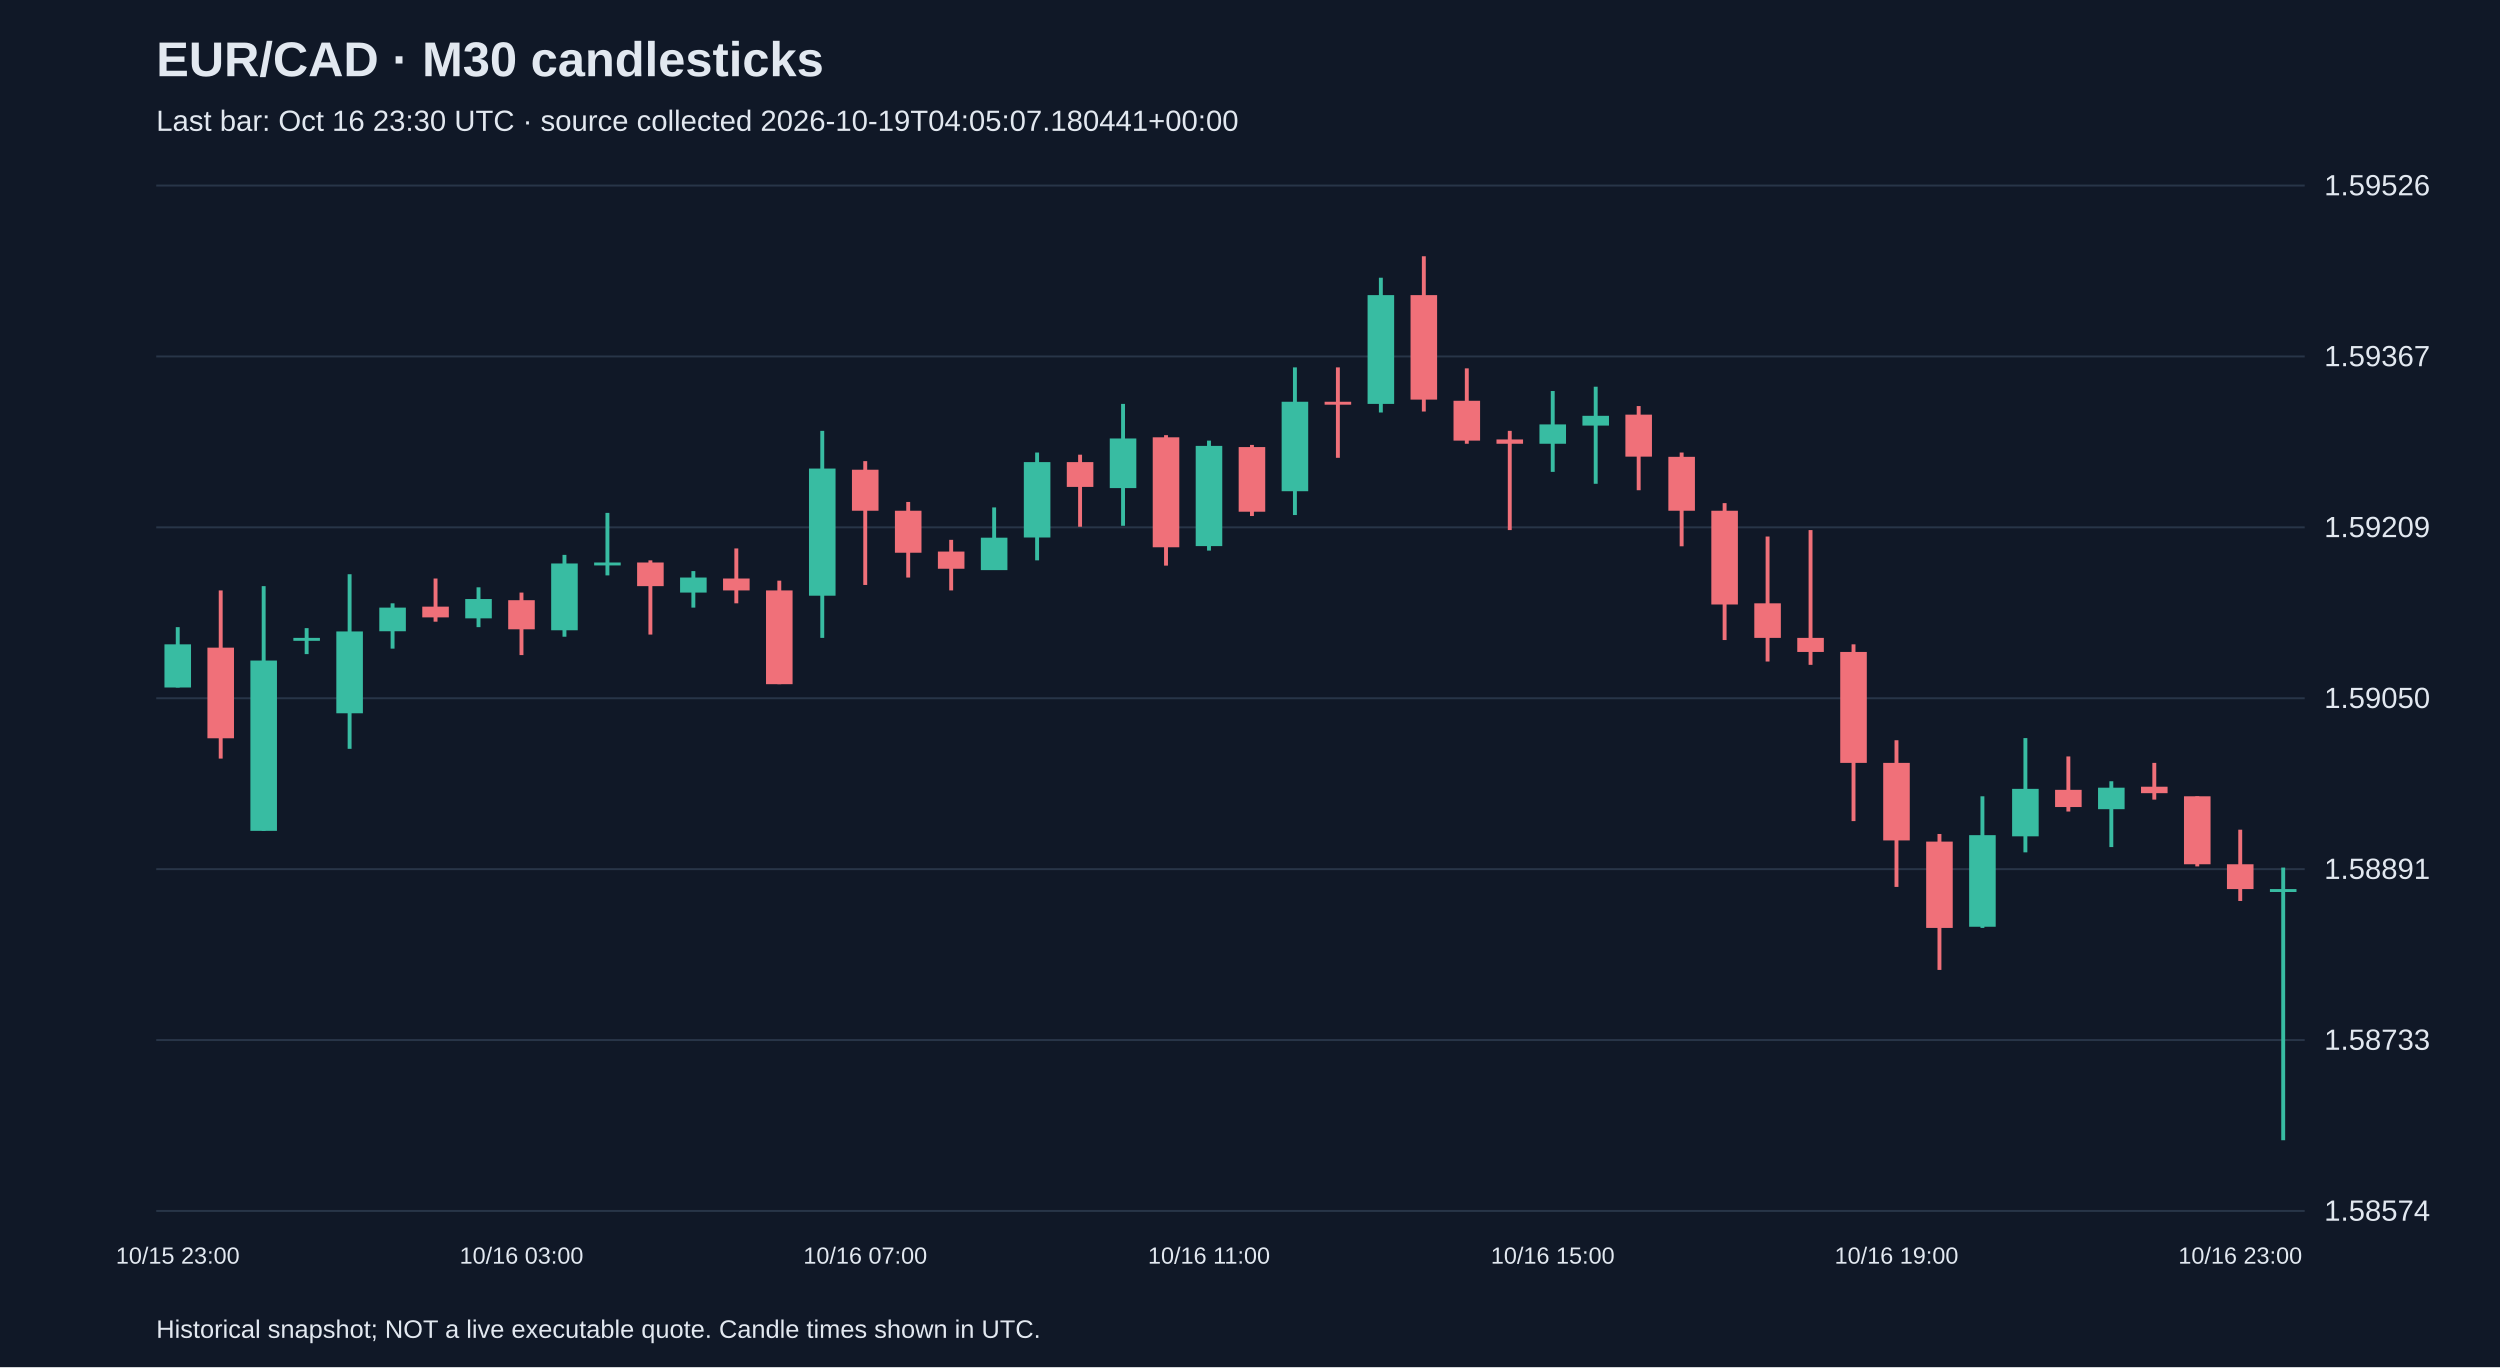
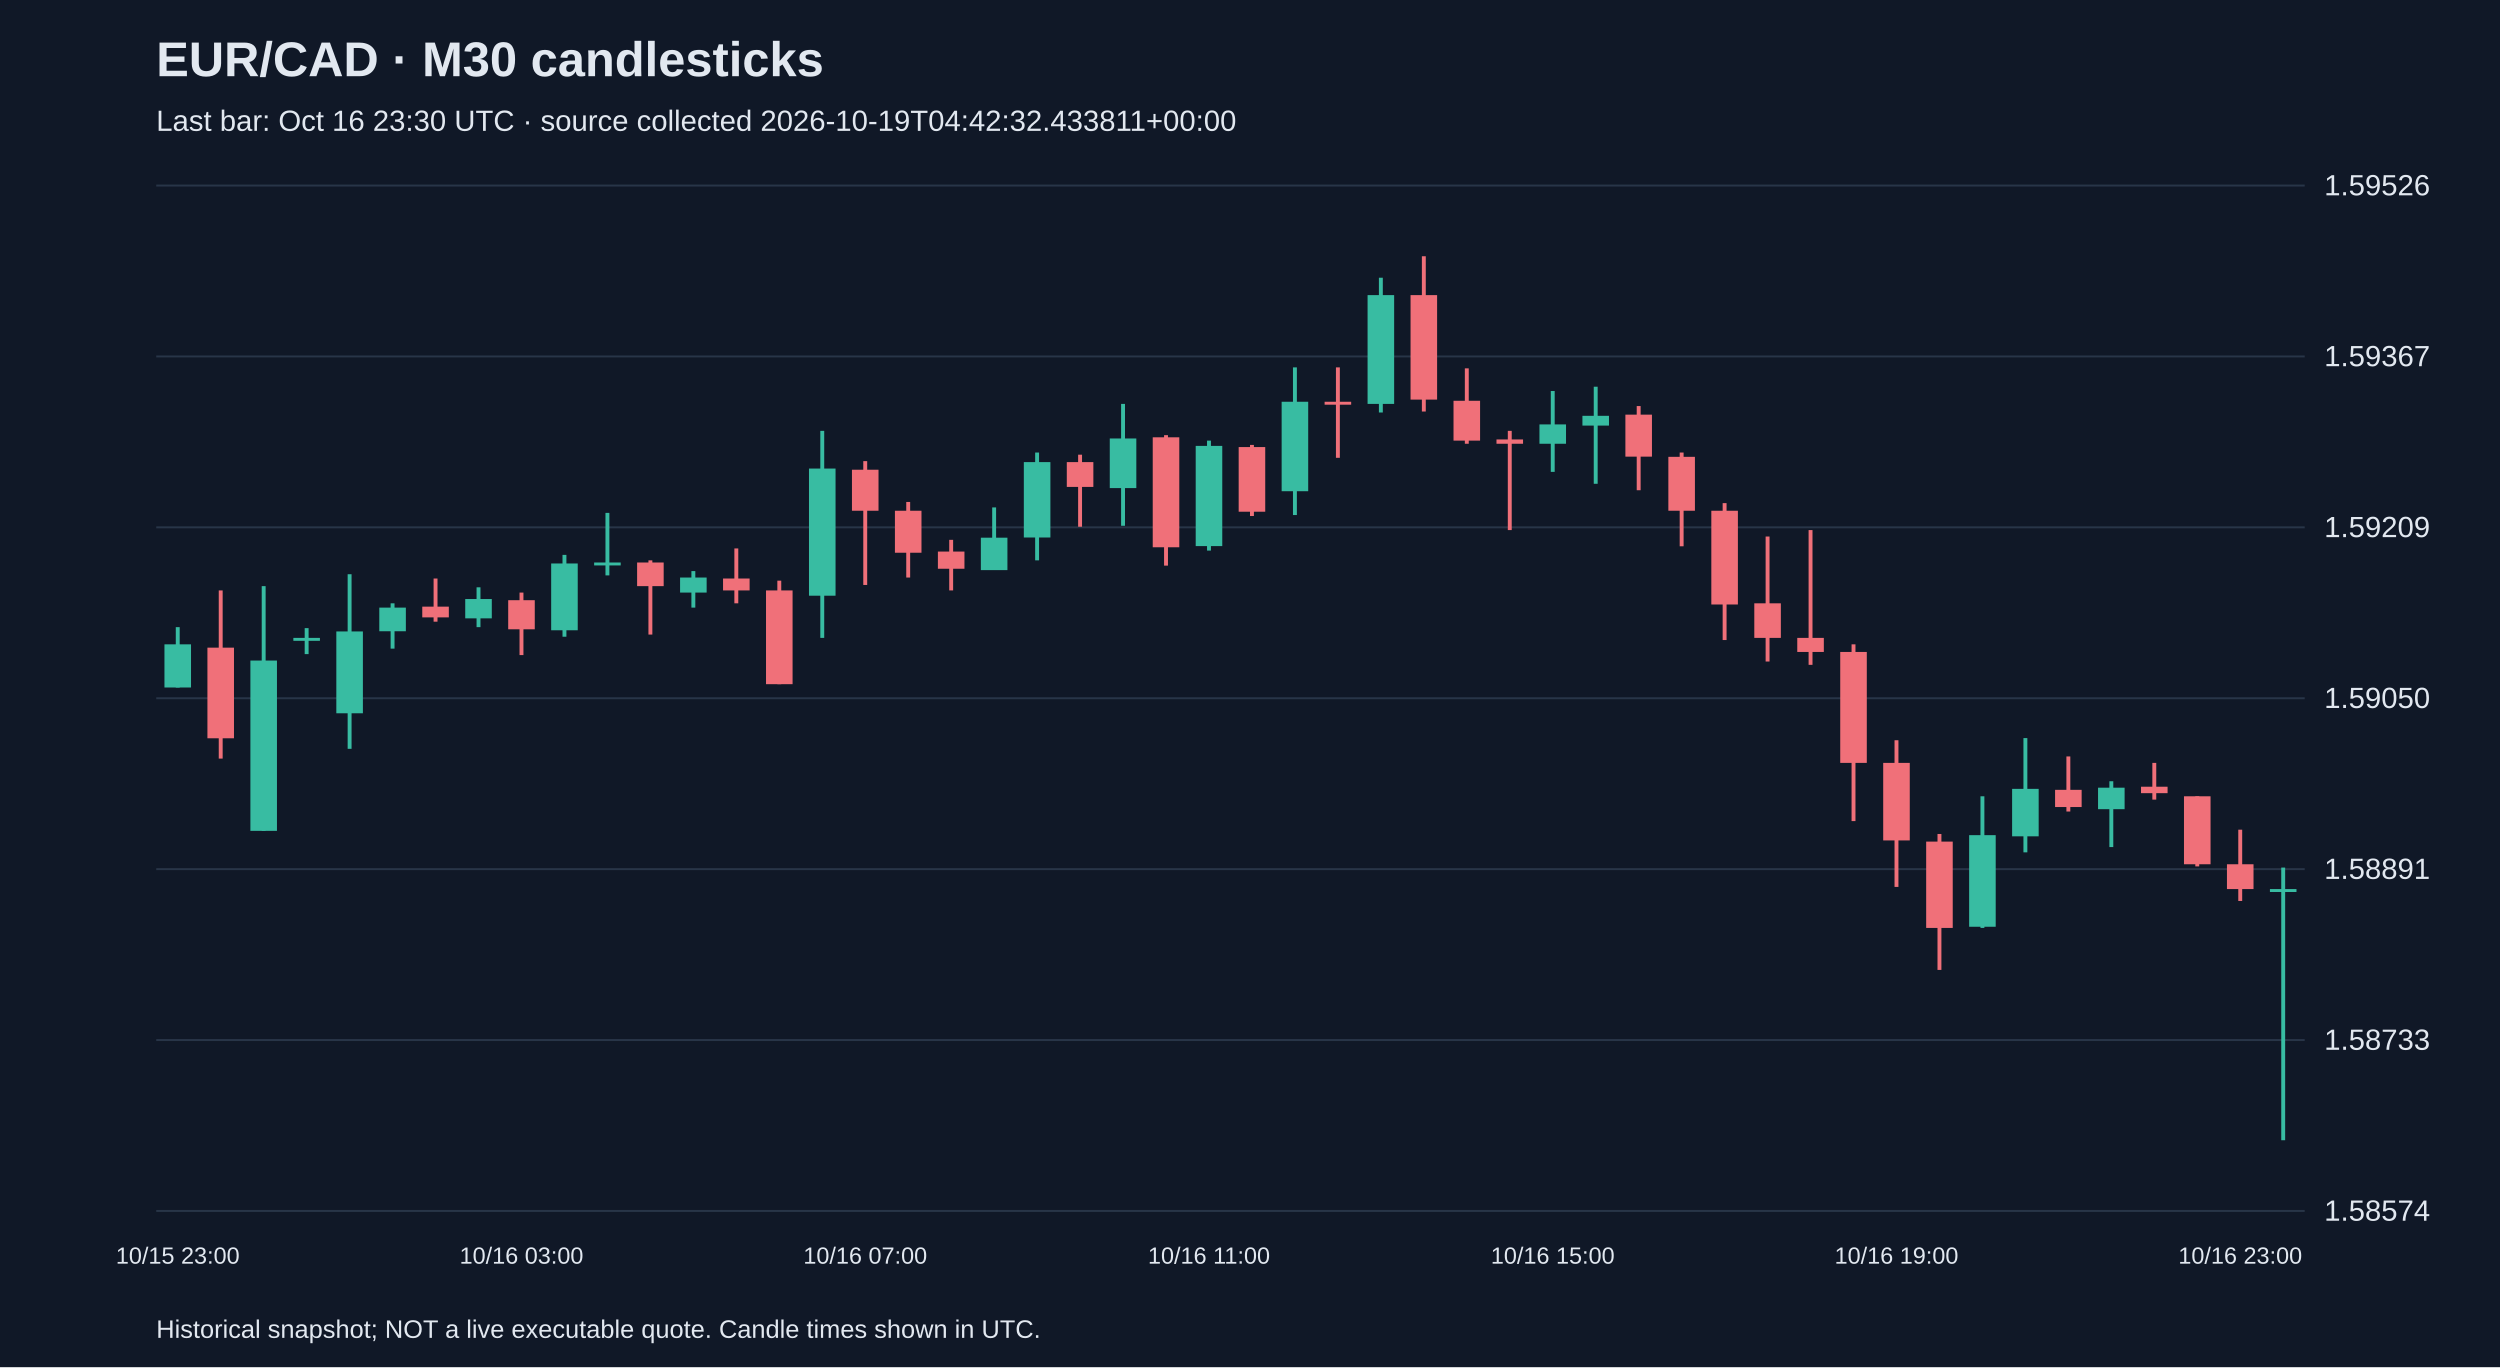
<svg xmlns="http://www.w3.org/2000/svg" viewBox="0 0 1280 700">
  <rect width="100%" height="100%" fill="#101827" />
  <style>text{font-family:Arial,sans-serif;fill:#e2e8f0}</style>
  <text x="80" y="39" font-size="25" font-weight="bold">EUR/CAD · M30 candlesticks</text>
-   <text x="80" y="67" font-size="15" fill="#a6b1c5">Last bar: Oct 16 23:30 UTC · source collected 2026-10-19T04:05:07.180441+00:00</text>
+   <text x="80" y="67" font-size="15" fill="#a6b1c5">Last bar: Oct 16 23:30 UTC · source collected 2026-10-19T04:42:32.433811+00:00</text>
  <line x1="80" y1="620.0" x2="1180" y2="620.0" stroke="#283548" />
  <text x="1190" y="625.0" font-size="15">1.58574</text>
  <line x1="80" y1="532.5" x2="1180" y2="532.5" stroke="#283548" />
  <text x="1190" y="537.5" font-size="15">1.58733</text>
  <line x1="80" y1="445.0" x2="1180" y2="445.0" stroke="#283548" />
  <text x="1190" y="450.0" font-size="15">1.58891</text>
  <line x1="80" y1="357.5" x2="1180" y2="357.5" stroke="#283548" />
  <text x="1190" y="362.5" font-size="15">1.59050</text>
  <line x1="80" y1="270.0" x2="1180" y2="270.0" stroke="#283548" />
  <text x="1190" y="275.0" font-size="15">1.59209</text>
  <line x1="80" y1="182.5" x2="1180" y2="182.5" stroke="#283548" />
  <text x="1190" y="187.5" font-size="15">1.59367</text>
  <line x1="80" y1="95.0" x2="1180" y2="95.0" stroke="#283548" />
  <text x="1190" y="100.0" font-size="15">1.59526</text>
  <line x1="91.0" y1="321.1" x2="91.0" y2="352.0" stroke="#38bca2" stroke-width="2" />
  <rect x="84.2" y="329.9" width="13.6" height="22.1" fill="#38bca2" />
  <text x="91.0" y="647" text-anchor="middle" font-size="12">10/15 23:00</text>
  <line x1="113.0" y1="302.3" x2="113.0" y2="388.4" stroke="#f07079" stroke-width="2" />
  <rect x="106.2" y="331.6" width="13.6" height="46.4" fill="#f07079" />
  <line x1="135.0" y1="300.1" x2="135.0" y2="425.4" stroke="#38bca2" stroke-width="2" />
  <rect x="128.2" y="338.2" width="13.6" height="87.2" fill="#38bca2" />
  <line x1="157.0" y1="321.6" x2="157.0" y2="334.9" stroke="#38bca2" stroke-width="2" />
  <rect x="150.2" y="326.6" width="13.6" height="1.5" fill="#38bca2" />
  <line x1="179.0" y1="294.0" x2="179.0" y2="383.4" stroke="#38bca2" stroke-width="2" />
  <rect x="172.2" y="323.3" width="13.6" height="41.9" fill="#38bca2" />
  <line x1="201.0" y1="308.9" x2="201.0" y2="332.1" stroke="#38bca2" stroke-width="2" />
  <rect x="194.2" y="311.1" width="13.6" height="12.1" fill="#38bca2" />
  <line x1="223.0" y1="296.2" x2="223.0" y2="318.3" stroke="#f07079" stroke-width="2" />
  <rect x="216.2" y="310.6" width="13.6" height="5.5" fill="#f07079" />
  <line x1="245.0" y1="300.7" x2="245.0" y2="321.1" stroke="#38bca2" stroke-width="2" />
  <rect x="238.2" y="306.7" width="13.6" height="9.9" fill="#38bca2" />
  <line x1="267.0" y1="303.4" x2="267.0" y2="335.4" stroke="#f07079" stroke-width="2" />
  <rect x="260.2" y="307.3" width="13.6" height="14.9" fill="#f07079" />
  <text x="267.0" y="647" text-anchor="middle" font-size="12">10/16 03:00</text>
  <line x1="289.0" y1="284.1" x2="289.0" y2="326.0" stroke="#38bca2" stroke-width="2" />
  <rect x="282.2" y="288.5" width="13.6" height="34.2" fill="#38bca2" />
  <line x1="311.0" y1="262.6" x2="311.0" y2="294.6" stroke="#38bca2" stroke-width="2" />
  <rect x="304.2" y="288.0" width="13.6" height="1.5" fill="#38bca2" />
  <line x1="333.0" y1="286.9" x2="333.0" y2="324.9" stroke="#f07079" stroke-width="2" />
  <rect x="326.2" y="288.0" width="13.6" height="12.1" fill="#f07079" />
  <line x1="355.0" y1="292.4" x2="355.0" y2="311.1" stroke="#38bca2" stroke-width="2" />
  <rect x="348.2" y="295.7" width="13.6" height="7.7" fill="#38bca2" />
  <line x1="377.0" y1="280.8" x2="377.0" y2="308.9" stroke="#f07079" stroke-width="2" />
  <rect x="370.2" y="296.2" width="13.6" height="6.1" fill="#f07079" />
  <line x1="399.0" y1="297.3" x2="399.0" y2="350.3" stroke="#f07079" stroke-width="2" />
  <rect x="392.2" y="302.3" width="13.6" height="48.0" fill="#f07079" />
  <line x1="421.0" y1="220.6" x2="421.0" y2="326.6" stroke="#38bca2" stroke-width="2" />
  <rect x="414.2" y="239.9" width="13.6" height="65.1" fill="#38bca2" />
  <line x1="443.0" y1="236.1" x2="443.0" y2="299.5" stroke="#f07079" stroke-width="2" />
  <rect x="436.2" y="240.5" width="13.6" height="21.0" fill="#f07079" />
  <text x="443.0" y="647" text-anchor="middle" font-size="12">10/16 07:00</text>
  <line x1="465.0" y1="257.0" x2="465.0" y2="295.7" stroke="#f07079" stroke-width="2" />
  <rect x="458.2" y="261.5" width="13.6" height="21.5" fill="#f07079" />
  <line x1="487.0" y1="276.4" x2="487.0" y2="302.3" stroke="#f07079" stroke-width="2" />
  <rect x="480.2" y="282.4" width="13.6" height="8.8" fill="#f07079" />
  <line x1="509.0" y1="259.8" x2="509.0" y2="291.8" stroke="#38bca2" stroke-width="2" />
  <rect x="502.2" y="275.3" width="13.6" height="16.6" fill="#38bca2" />
  <line x1="531.0" y1="231.7" x2="531.0" y2="286.9" stroke="#38bca2" stroke-width="2" />
  <rect x="524.2" y="236.6" width="13.6" height="38.6" fill="#38bca2" />
  <line x1="553.0" y1="232.8" x2="553.0" y2="269.7" stroke="#f07079" stroke-width="2" />
  <rect x="546.2" y="236.6" width="13.6" height="12.7" fill="#f07079" />
  <line x1="575.0" y1="206.8" x2="575.0" y2="269.2" stroke="#38bca2" stroke-width="2" />
  <rect x="568.2" y="224.5" width="13.6" height="25.4" fill="#38bca2" />
  <line x1="597.0" y1="222.8" x2="597.0" y2="289.6" stroke="#f07079" stroke-width="2" />
  <rect x="590.2" y="223.9" width="13.6" height="56.3" fill="#f07079" />
  <line x1="619.0" y1="225.6" x2="619.0" y2="281.9" stroke="#38bca2" stroke-width="2" />
  <rect x="612.2" y="228.3" width="13.6" height="51.3" fill="#38bca2" />
  <text x="619.0" y="647" text-anchor="middle" font-size="12">10/16 11:00</text>
  <line x1="641.0" y1="227.8" x2="641.0" y2="264.2" stroke="#f07079" stroke-width="2" />
  <rect x="634.2" y="228.9" width="13.6" height="33.1" fill="#f07079" />
  <line x1="663.0" y1="188.1" x2="663.0" y2="263.7" stroke="#38bca2" stroke-width="2" />
  <rect x="656.2" y="205.7" width="13.6" height="45.8" fill="#38bca2" />
  <line x1="685.0" y1="188.1" x2="685.0" y2="234.4" stroke="#f07079" stroke-width="2" />
  <rect x="678.2" y="205.7" width="13.6" height="1.5" fill="#f07079" />
  <line x1="707.0" y1="142.2" x2="707.0" y2="211.2" stroke="#38bca2" stroke-width="2" />
  <rect x="700.2" y="151.1" width="13.6" height="55.7" fill="#38bca2" />
  <line x1="729.0" y1="131.2" x2="729.0" y2="210.7" stroke="#f07079" stroke-width="2" />
  <rect x="722.2" y="151.1" width="13.6" height="53.5" fill="#f07079" />
  <line x1="751.0" y1="188.6" x2="751.0" y2="227.2" stroke="#f07079" stroke-width="2" />
  <rect x="744.2" y="205.2" width="13.6" height="20.4" fill="#f07079" />
  <line x1="773.0" y1="220.6" x2="773.0" y2="271.4" stroke="#f07079" stroke-width="2" />
  <rect x="766.2" y="225.0" width="13.6" height="2.2" fill="#f07079" />
  <line x1="795.0" y1="200.2" x2="795.0" y2="241.6" stroke="#38bca2" stroke-width="2" />
  <rect x="788.2" y="217.3" width="13.6" height="9.9" fill="#38bca2" />
  <text x="795.0" y="647" text-anchor="middle" font-size="12">10/16 15:00</text>
  <line x1="817.0" y1="198.0" x2="817.0" y2="247.7" stroke="#38bca2" stroke-width="2" />
  <rect x="810.2" y="212.9" width="13.6" height="5.0" fill="#38bca2" />
  <line x1="839.0" y1="207.9" x2="839.0" y2="251.0" stroke="#f07079" stroke-width="2" />
  <rect x="832.2" y="212.3" width="13.6" height="21.5" fill="#f07079" />
  <line x1="861.0" y1="231.7" x2="861.0" y2="279.7" stroke="#f07079" stroke-width="2" />
  <rect x="854.2" y="233.9" width="13.6" height="27.6" fill="#f07079" />
  <line x1="883.0" y1="257.6" x2="883.0" y2="327.7" stroke="#f07079" stroke-width="2" />
  <rect x="876.2" y="261.5" width="13.6" height="48.0" fill="#f07079" />
  <line x1="905.0" y1="274.7" x2="905.0" y2="338.7" stroke="#f07079" stroke-width="2" />
  <rect x="898.2" y="308.9" width="13.6" height="17.7" fill="#f07079" />
  <line x1="927.0" y1="271.4" x2="927.0" y2="340.4" stroke="#f07079" stroke-width="2" />
  <rect x="920.2" y="326.6" width="13.6" height="7.2" fill="#f07079" />
  <line x1="949.0" y1="329.9" x2="949.0" y2="420.4" stroke="#f07079" stroke-width="2" />
  <rect x="942.2" y="333.8" width="13.6" height="56.8" fill="#f07079" />
  <line x1="971.0" y1="379.0" x2="971.0" y2="454.1" stroke="#f07079" stroke-width="2" />
  <rect x="964.2" y="390.6" width="13.6" height="39.7" fill="#f07079" />
  <text x="971.0" y="647" text-anchor="middle" font-size="12">10/16 19:00</text>
  <line x1="993.0" y1="427.0" x2="993.0" y2="496.6" stroke="#f07079" stroke-width="2" />
  <rect x="986.2" y="430.9" width="13.6" height="44.2" fill="#f07079" />
  <line x1="1015.0" y1="407.7" x2="1015.0" y2="475.1" stroke="#38bca2" stroke-width="2" />
  <rect x="1008.2" y="427.6" width="13.6" height="46.9" fill="#38bca2" />
  <line x1="1037.0" y1="377.9" x2="1037.0" y2="436.4" stroke="#38bca2" stroke-width="2" />
  <rect x="1030.2" y="403.9" width="13.6" height="24.3" fill="#38bca2" />
  <line x1="1059.0" y1="387.3" x2="1059.0" y2="415.5" stroke="#f07079" stroke-width="2" />
  <rect x="1052.2" y="404.4" width="13.6" height="8.8" fill="#f07079" />
  <line x1="1081.0" y1="400.0" x2="1081.0" y2="433.7" stroke="#38bca2" stroke-width="2" />
  <rect x="1074.2" y="403.3" width="13.6" height="11.0" fill="#38bca2" />
  <line x1="1103.0" y1="390.6" x2="1103.0" y2="409.4" stroke="#f07079" stroke-width="2" />
  <rect x="1096.2" y="402.8" width="13.6" height="3.3" fill="#f07079" />
  <line x1="1125.0" y1="407.7" x2="1125.0" y2="443.6" stroke="#f07079" stroke-width="2" />
  <rect x="1118.2" y="407.7" width="13.6" height="34.8" fill="#f07079" />
  <line x1="1147.0" y1="424.8" x2="1147.0" y2="461.3" stroke="#f07079" stroke-width="2" />
  <rect x="1140.2" y="442.5" width="13.6" height="12.7" fill="#f07079" />
  <text x="1147.0" y="647" text-anchor="middle" font-size="12">10/16 23:00</text>
  <line x1="1169.0" y1="444.2" x2="1169.0" y2="583.8" stroke="#38bca2" stroke-width="2" />
  <rect x="1162.2" y="455.2" width="13.6" height="1.5" fill="#38bca2" />
  <text x="80" y="685" font-size="13">Historical snapshot; NOT a live executable quote. Candle times shown in UTC.</text>
</svg>
